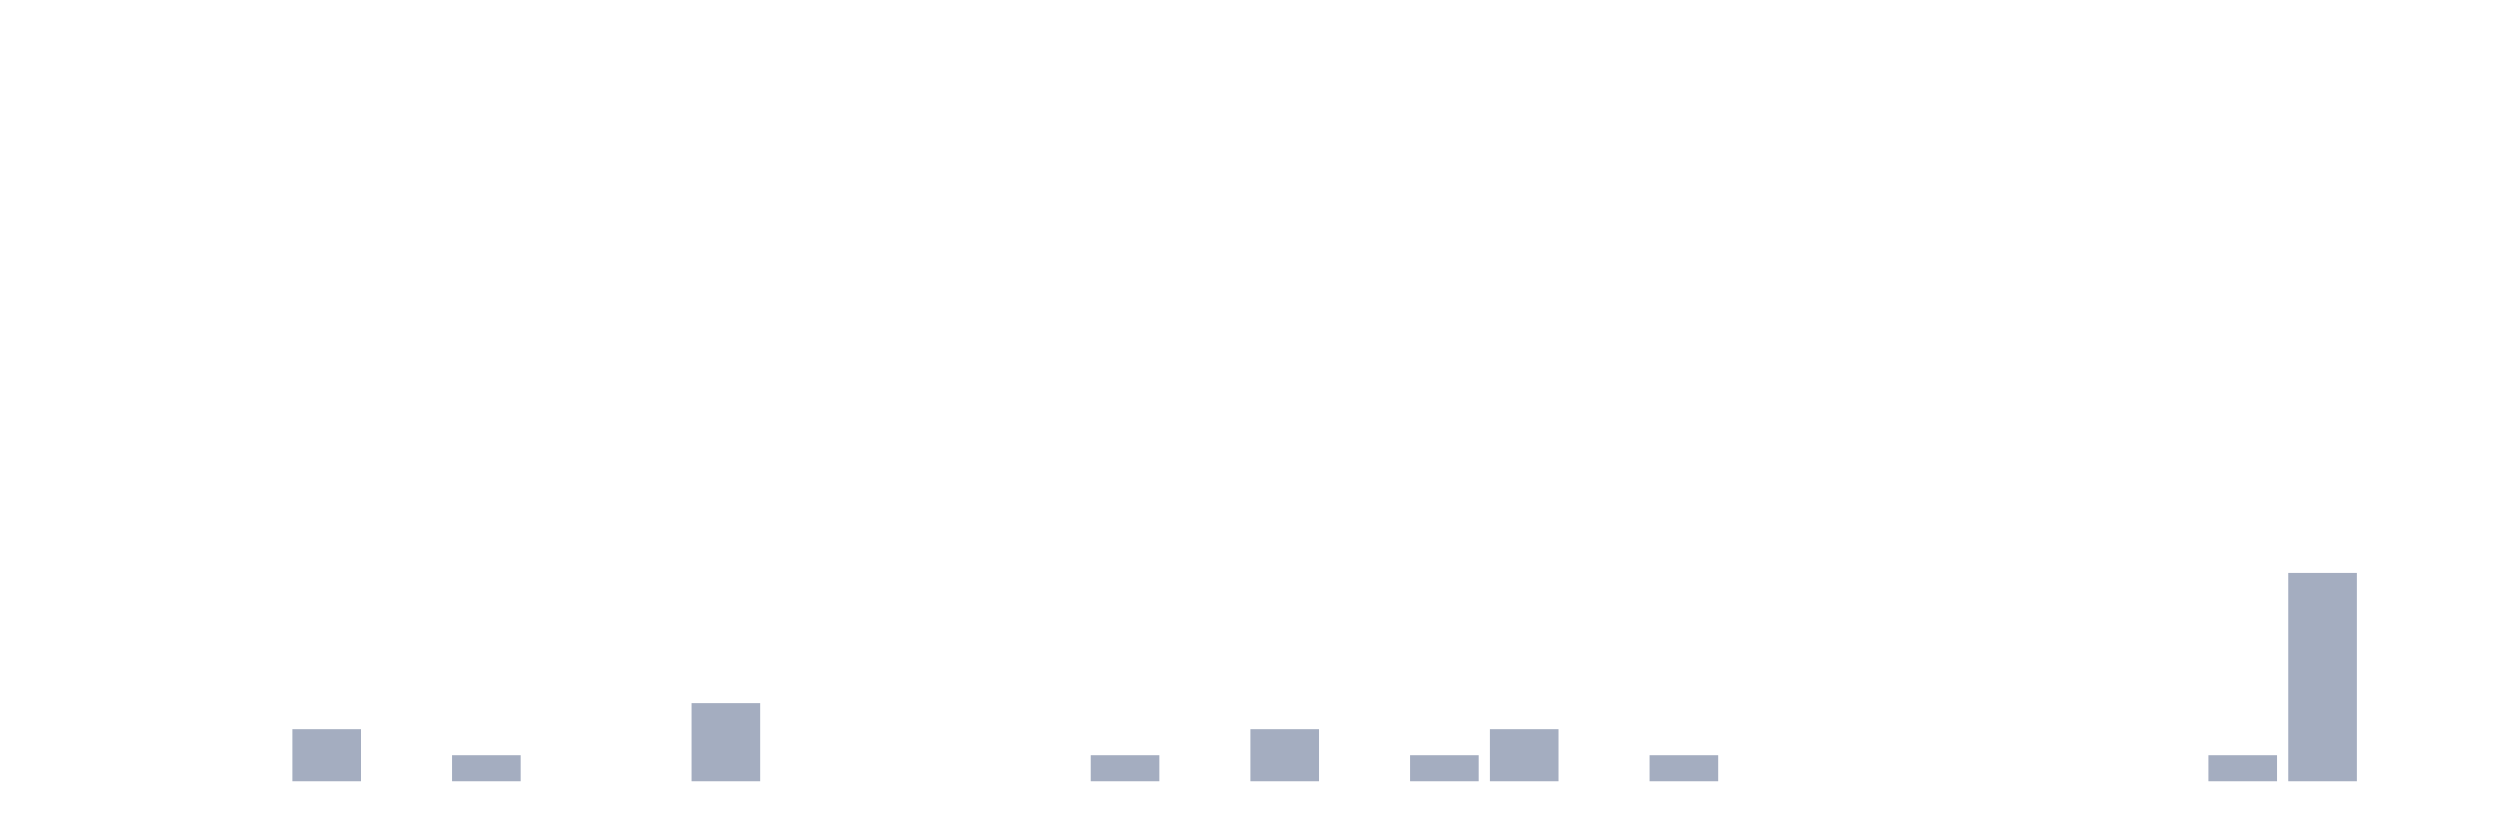
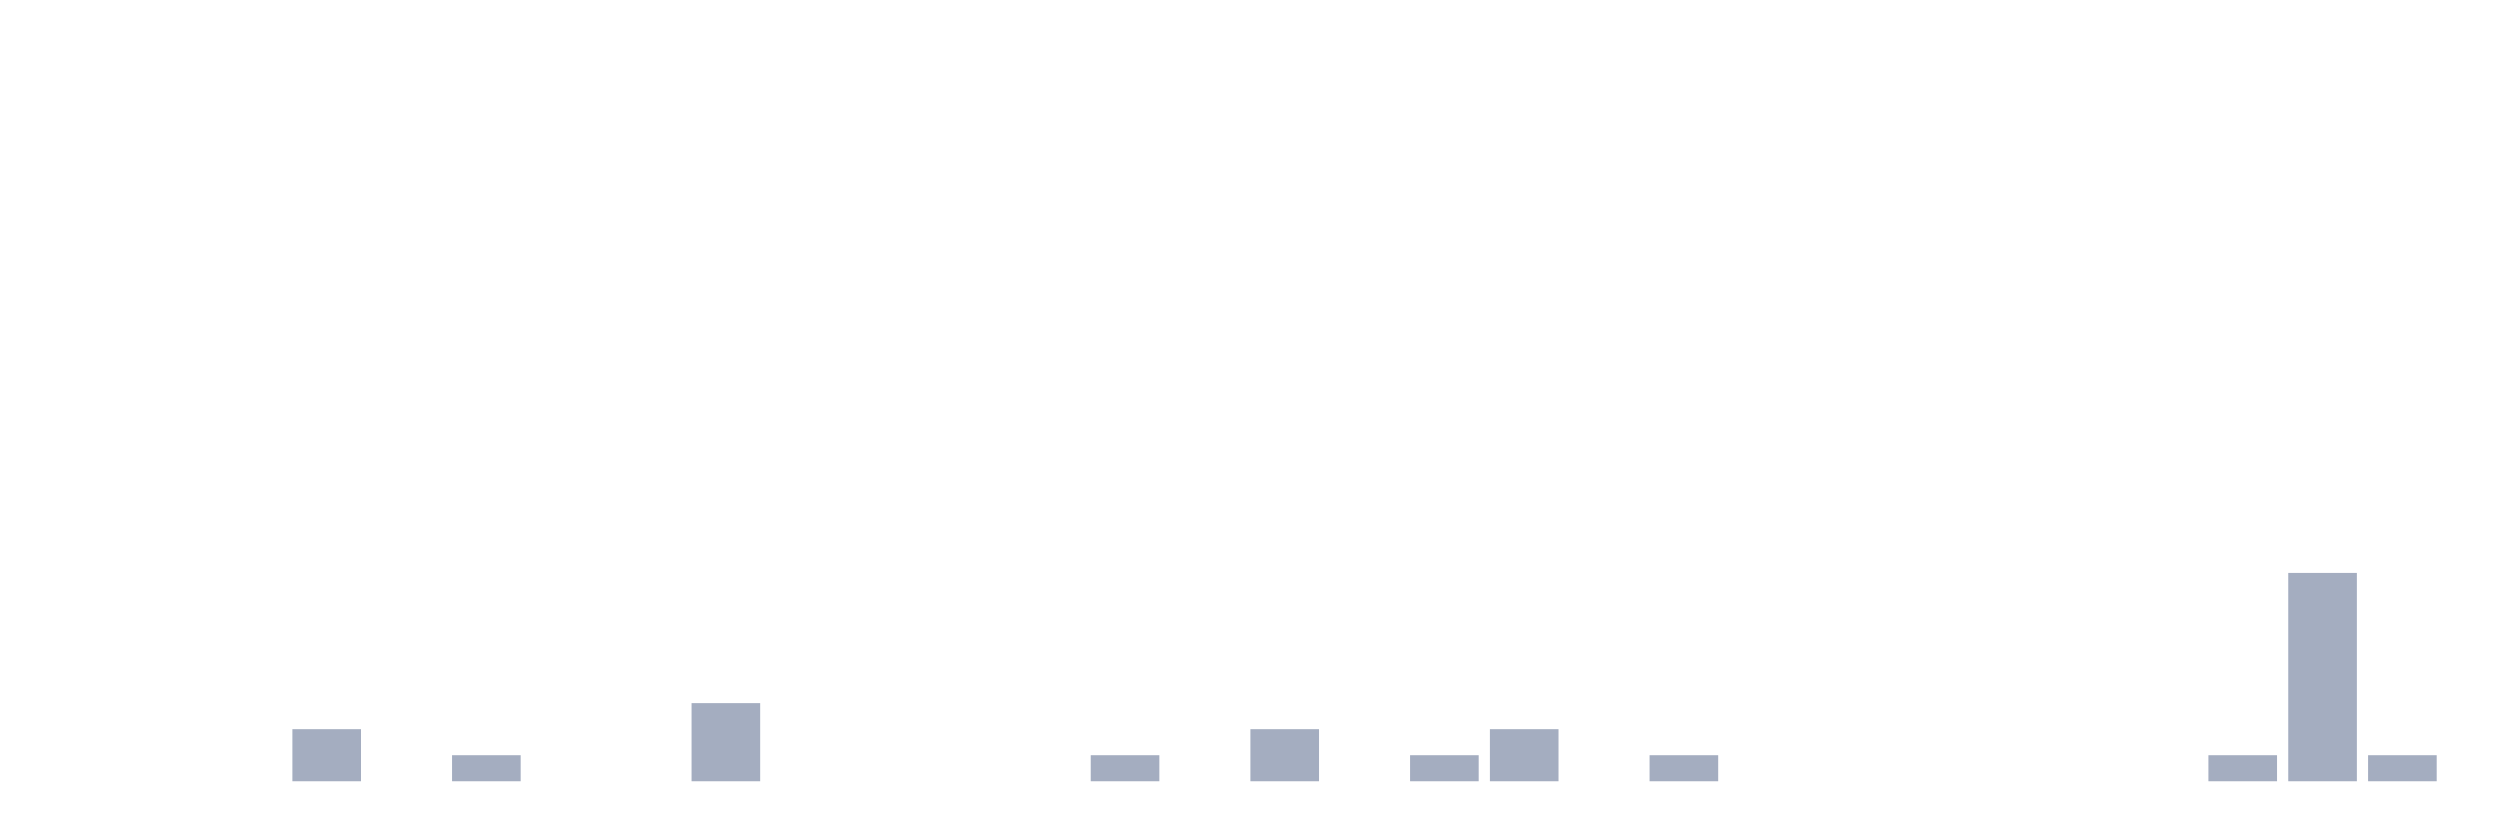
<svg xmlns="http://www.w3.org/2000/svg" viewBox="0 0 480 160">
  <g transform="translate(10,10)">
    <rect class="bar" x="0.153" width="13.175" y="140" height="0" fill="rgb(164,173,192)" />
    <rect class="bar" x="15.482" width="13.175" y="140" height="0" fill="rgb(164,173,192)" />
    <rect class="bar" x="30.81" width="13.175" y="140" height="0" fill="rgb(164,173,192)" />
    <rect class="bar" x="46.138" width="13.175" y="130" height="10" fill="rgb(164,173,192)" />
    <rect class="bar" x="61.466" width="13.175" y="140" height="0" fill="rgb(164,173,192)" />
    <rect class="bar" x="76.794" width="13.175" y="135" height="5" fill="rgb(164,173,192)" />
    <rect class="bar" x="92.123" width="13.175" y="140" height="0" fill="rgb(164,173,192)" />
    <rect class="bar" x="107.451" width="13.175" y="140" height="0" fill="rgb(164,173,192)" />
    <rect class="bar" x="122.779" width="13.175" y="125" height="15" fill="rgb(164,173,192)" />
    <rect class="bar" x="138.107" width="13.175" y="140" height="0" fill="rgb(164,173,192)" />
    <rect class="bar" x="153.436" width="13.175" y="140" height="0" fill="rgb(164,173,192)" />
    <rect class="bar" x="168.764" width="13.175" y="140" height="0" fill="rgb(164,173,192)" />
    <rect class="bar" x="184.092" width="13.175" y="140" height="0" fill="rgb(164,173,192)" />
    <rect class="bar" x="199.42" width="13.175" y="135" height="5" fill="rgb(164,173,192)" />
    <rect class="bar" x="214.748" width="13.175" y="140" height="0" fill="rgb(164,173,192)" />
    <rect class="bar" x="230.077" width="13.175" y="130" height="10" fill="rgb(164,173,192)" />
    <rect class="bar" x="245.405" width="13.175" y="140" height="0" fill="rgb(164,173,192)" />
    <rect class="bar" x="260.733" width="13.175" y="135" height="5" fill="rgb(164,173,192)" />
    <rect class="bar" x="276.061" width="13.175" y="130" height="10" fill="rgb(164,173,192)" />
    <rect class="bar" x="291.39" width="13.175" y="140" height="0" fill="rgb(164,173,192)" />
    <rect class="bar" x="306.718" width="13.175" y="135" height="5" fill="rgb(164,173,192)" />
    <rect class="bar" x="322.046" width="13.175" y="140" height="0" fill="rgb(164,173,192)" />
    <rect class="bar" x="337.374" width="13.175" y="140" height="0" fill="rgb(164,173,192)" />
    <rect class="bar" x="352.702" width="13.175" y="140" height="0" fill="rgb(164,173,192)" />
    <rect class="bar" x="368.031" width="13.175" y="140" height="0" fill="rgb(164,173,192)" />
    <rect class="bar" x="383.359" width="13.175" y="140" height="0" fill="rgb(164,173,192)" />
    <rect class="bar" x="398.687" width="13.175" y="140" height="0" fill="rgb(164,173,192)" />
    <rect class="bar" x="414.015" width="13.175" y="135" height="5" fill="rgb(164,173,192)" />
    <rect class="bar" x="429.344" width="13.175" y="100" height="40" fill="rgb(164,173,192)" />
-     <rect class="bar" x="444.672" width="13.175" y="140" height="0" fill="rgb(164,173,192)" />
+     <rect class="bar" x="444.672" width="13.175" y="135" height="5" fill="rgb(164,173,192)" />
  </g>
</svg>
